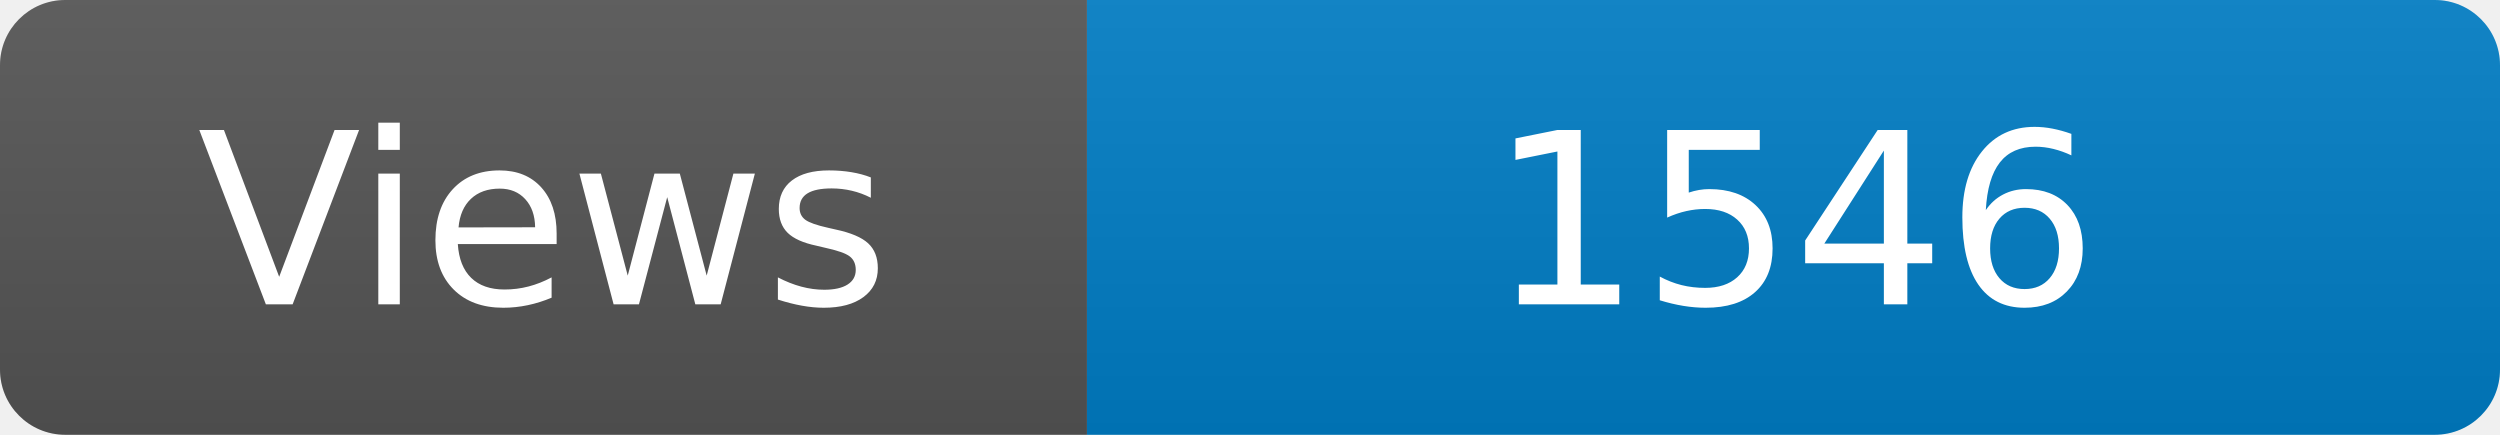
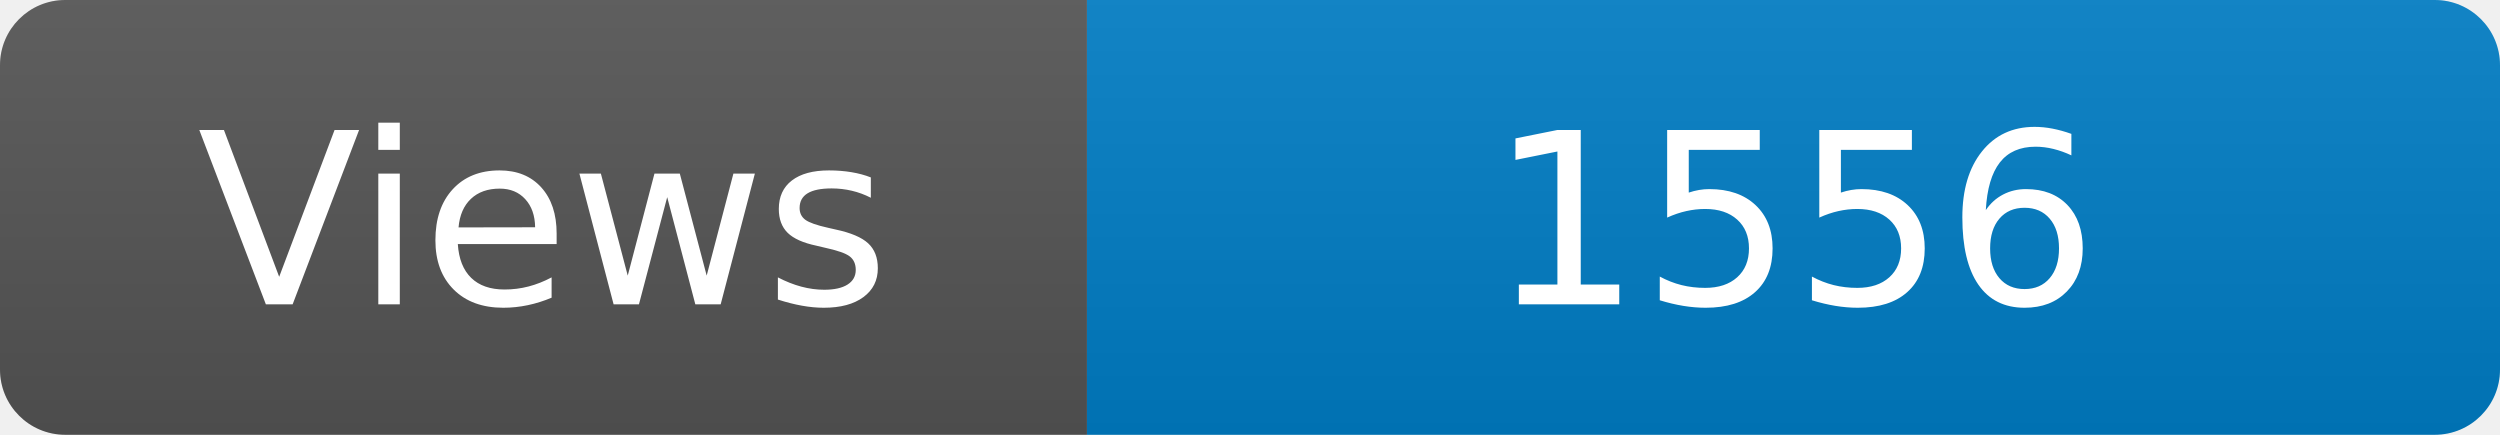
<svg xmlns="http://www.w3.org/2000/svg" width="115" height="20" role="img" aria-label="Maintained?: yes">
  <linearGradient id="s" x2="0" y2="100%">
    <stop offset="0" stop-color="#bbb" stop-opacity=".1" />
    <stop offset="1" stop-opacity=".1" />
  </linearGradient>
  <clipPath id="r">
    <rect width="115" height="20" rx="3" fill="#fff" />
  </clipPath>
  <g clip-path="url(#r)">
    <rect width="50" height="20" fill="#555" />
    <rect x="50" width="160" height="20" fill="#007ec6" />
    <rect width="115" height="20" fill="url(#s)" />
  </g>
  <g fill="#fff" text-anchor="middle" font-family="Verdana,Geneva,DejaVu Sans,sans-serif" font-size="110">
    <text x="250" y="140" transform="scale(.1)" fill="#fff">Views</text>
-     <text x="825" y="140" transform="scale(.1)" fill="#fff">1546</text>
+     <text x="825" y="140" transform="scale(.1)" fill="#fff">1556</text>
  </g>
</svg>
